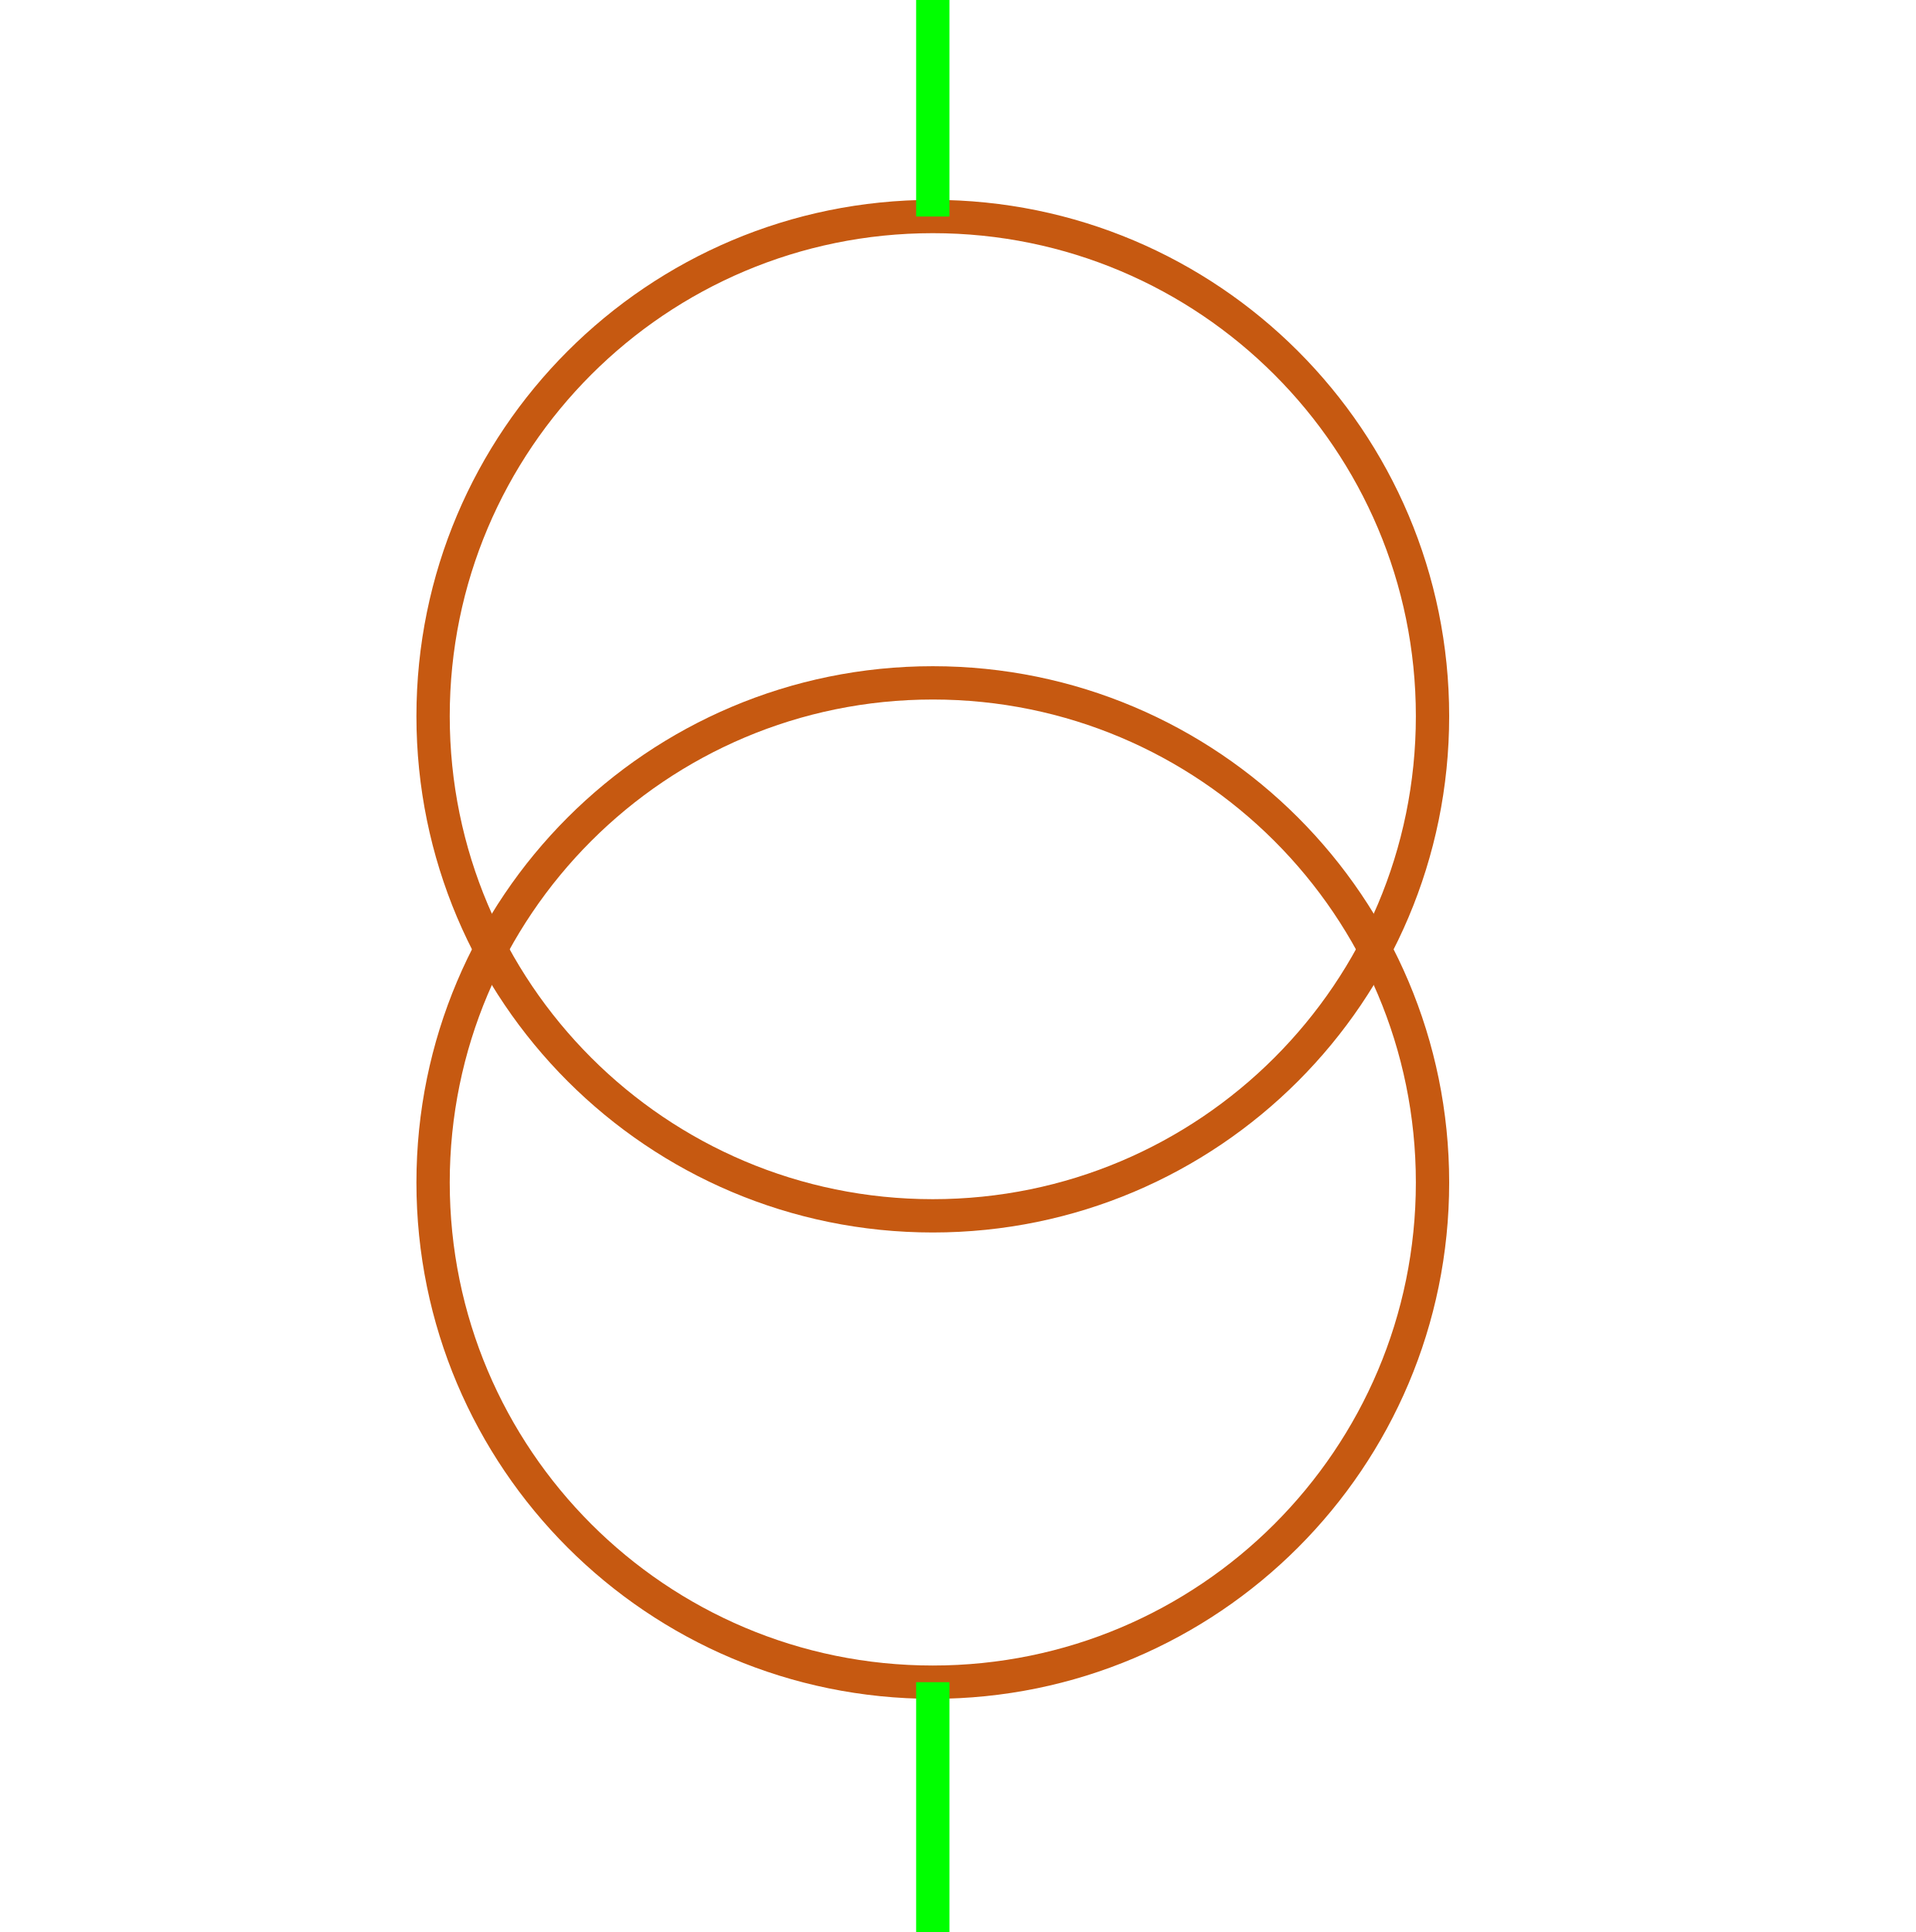
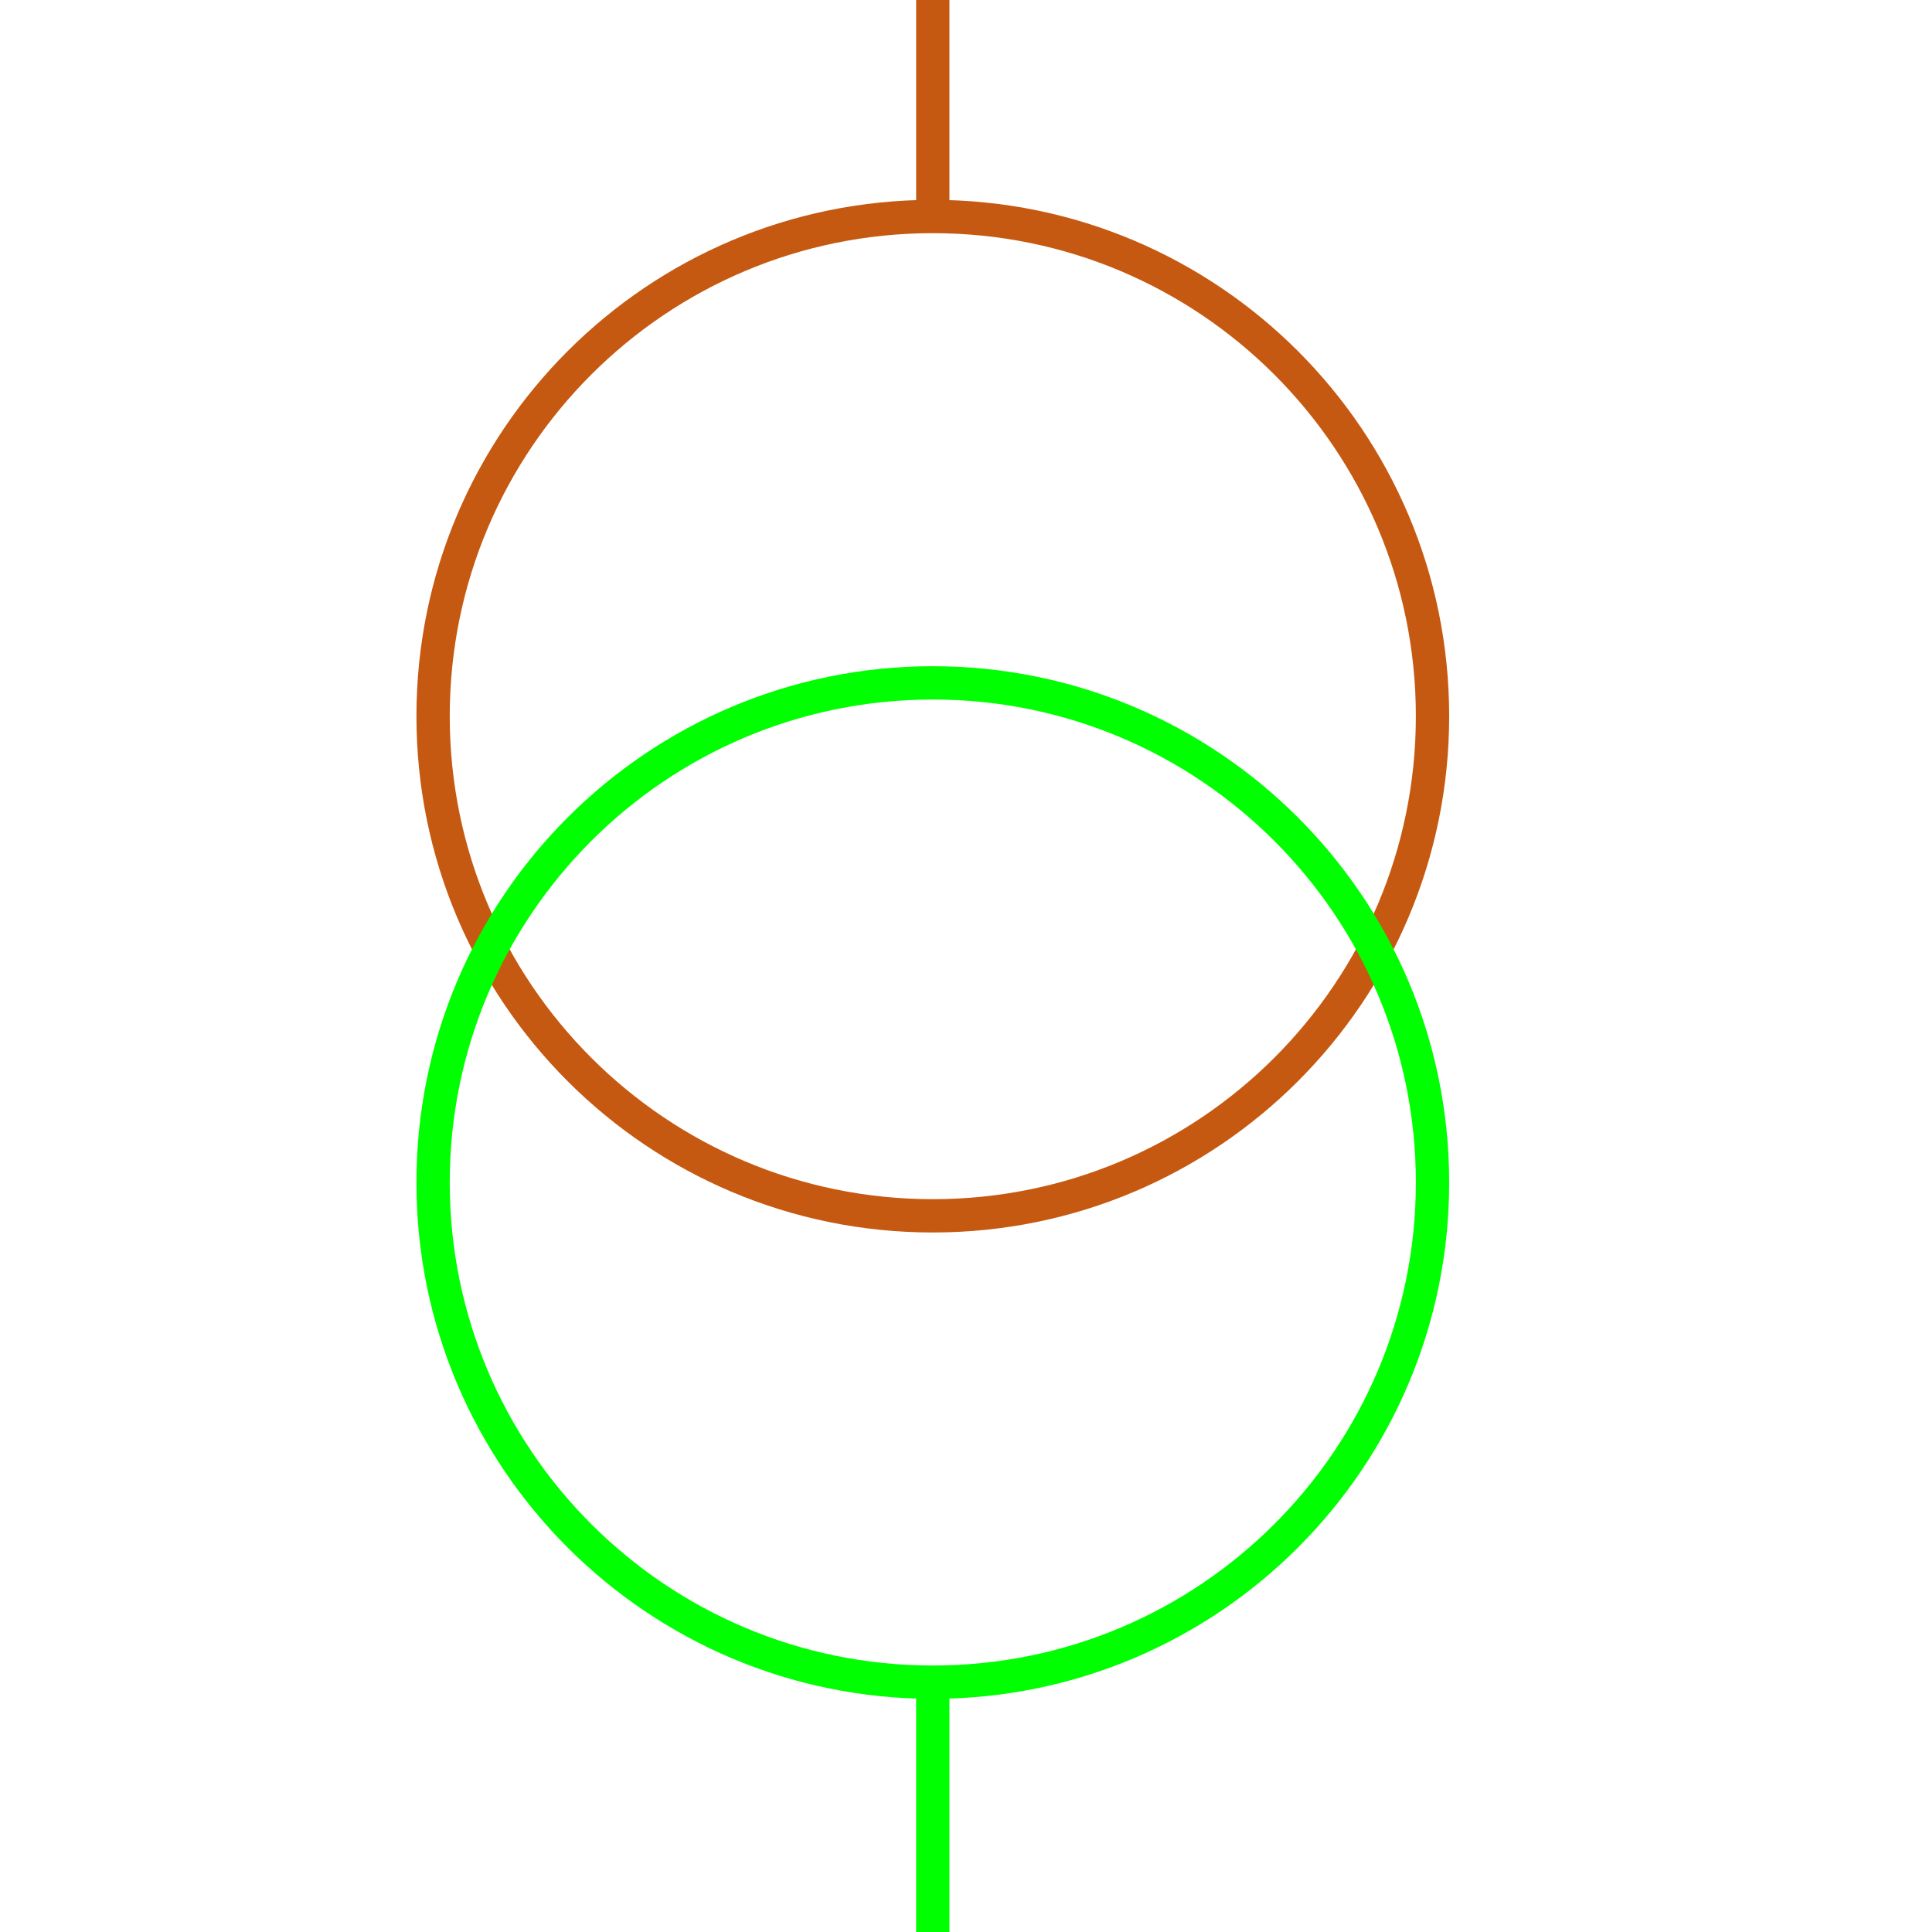
<svg xmlns="http://www.w3.org/2000/svg" width="115" height="116">
  <g>
    <ellipse fill="none" stroke="#C65911" stroke-width="2" cx="56" cy="43" id="svg_5" rx="30" ry="30" />
-     <ellipse fill="none" stroke="#C65911" stroke-width="2" cx="56" cy="71" id="svg_8" rx="30" ry="30" />
-     <line stroke="#00FF00" id="svg_3" y2="13" x2="56" y1="0" x1="56" stroke-width="2" fill="none" />
+     <ellipse fill="none" stroke="#00FF00" stroke-width="2" cx="56" cy="71" id="svg_8" rx="30" ry="30" />
+     <line stroke="#C65911" id="svg_3" y2="13" x2="56" y1="0" x1="56" stroke-width="2" fill="none" />
    <line stroke="#00FF00" id="svg_6" y2="116" x2="56" y1="101" x1="56" stroke-width="2" fill="none" />
  </g>
</svg>
